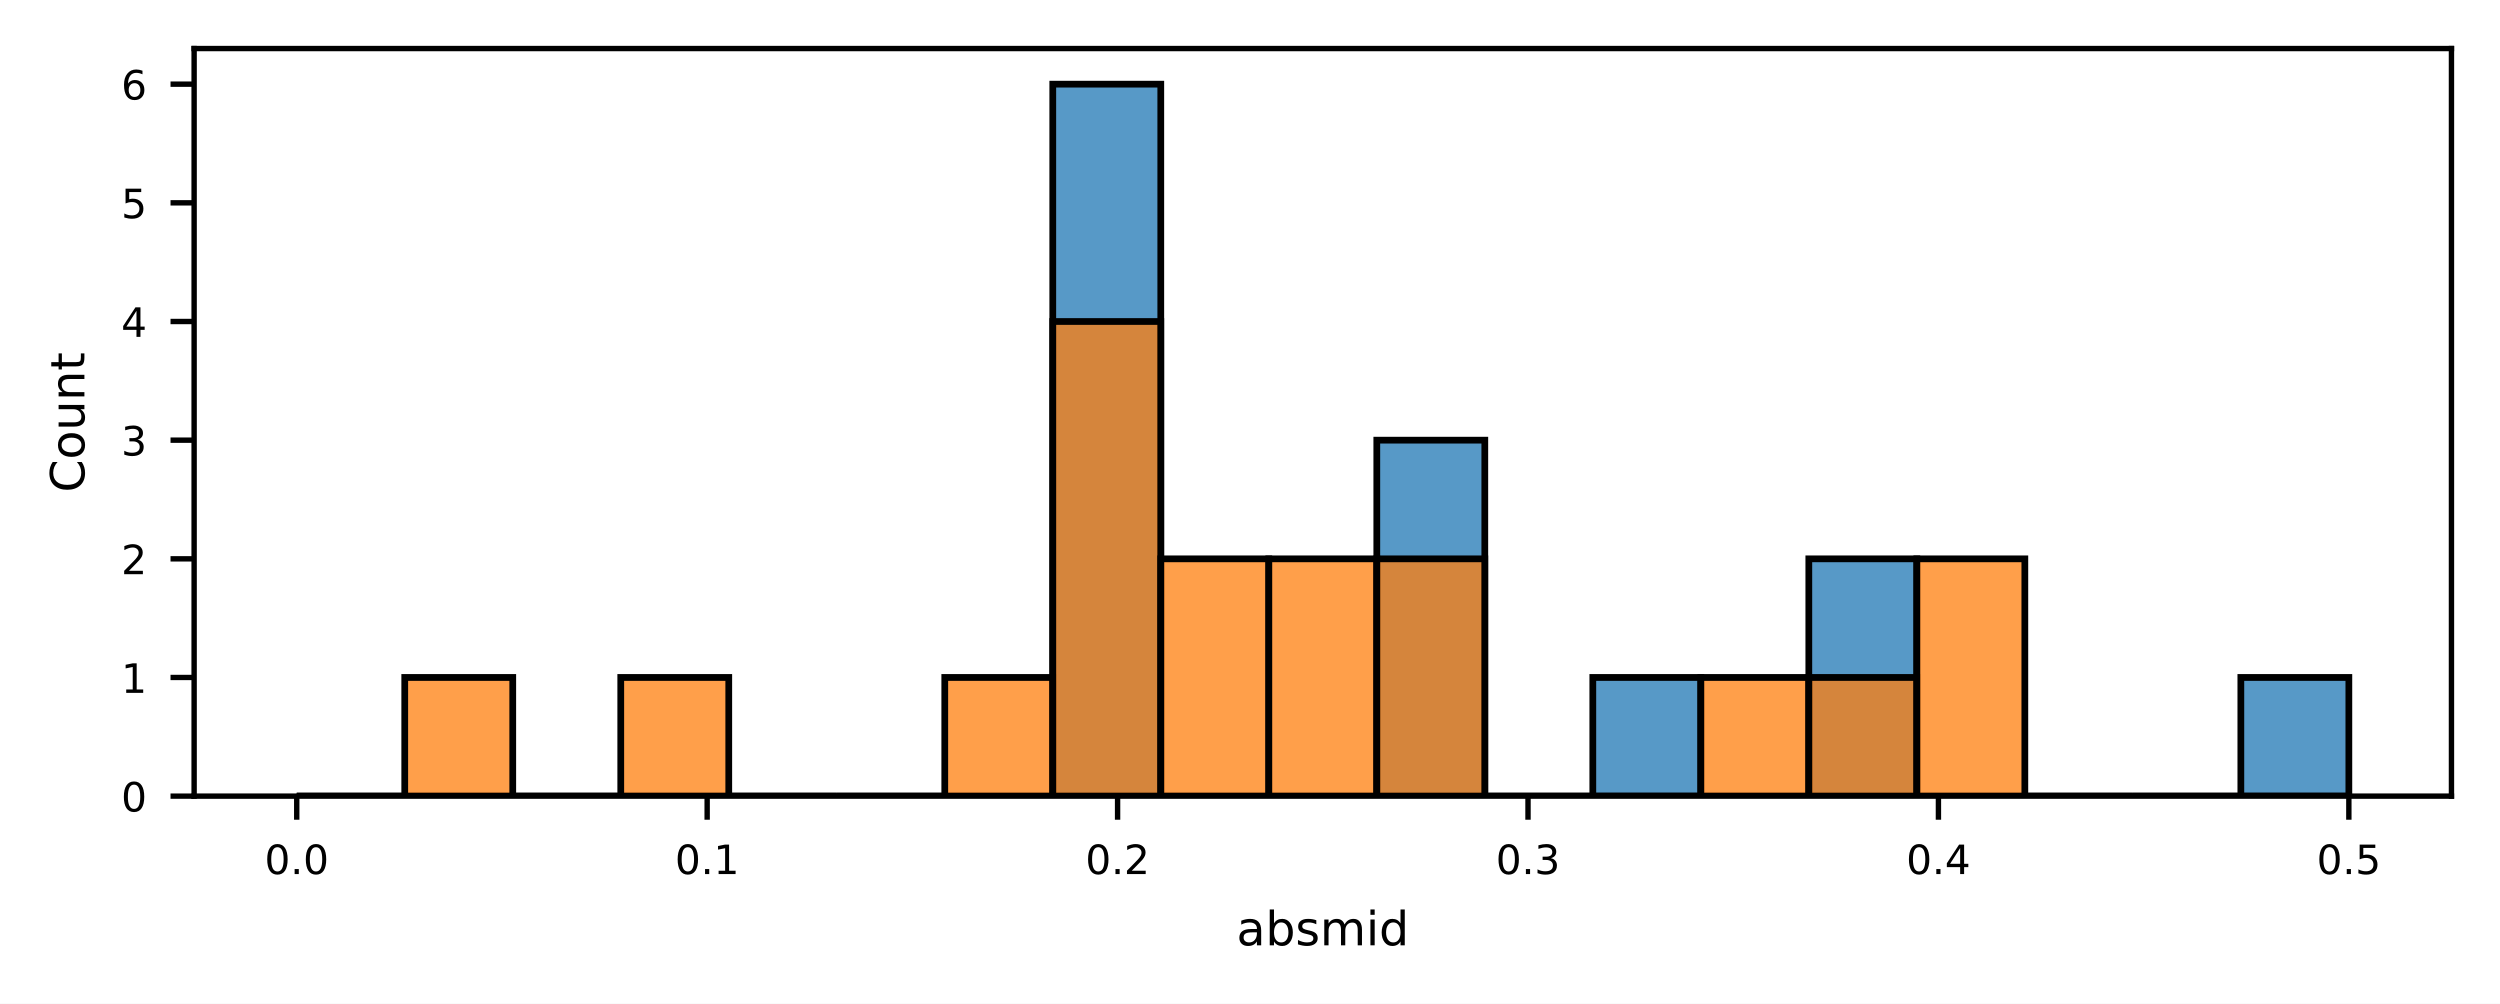
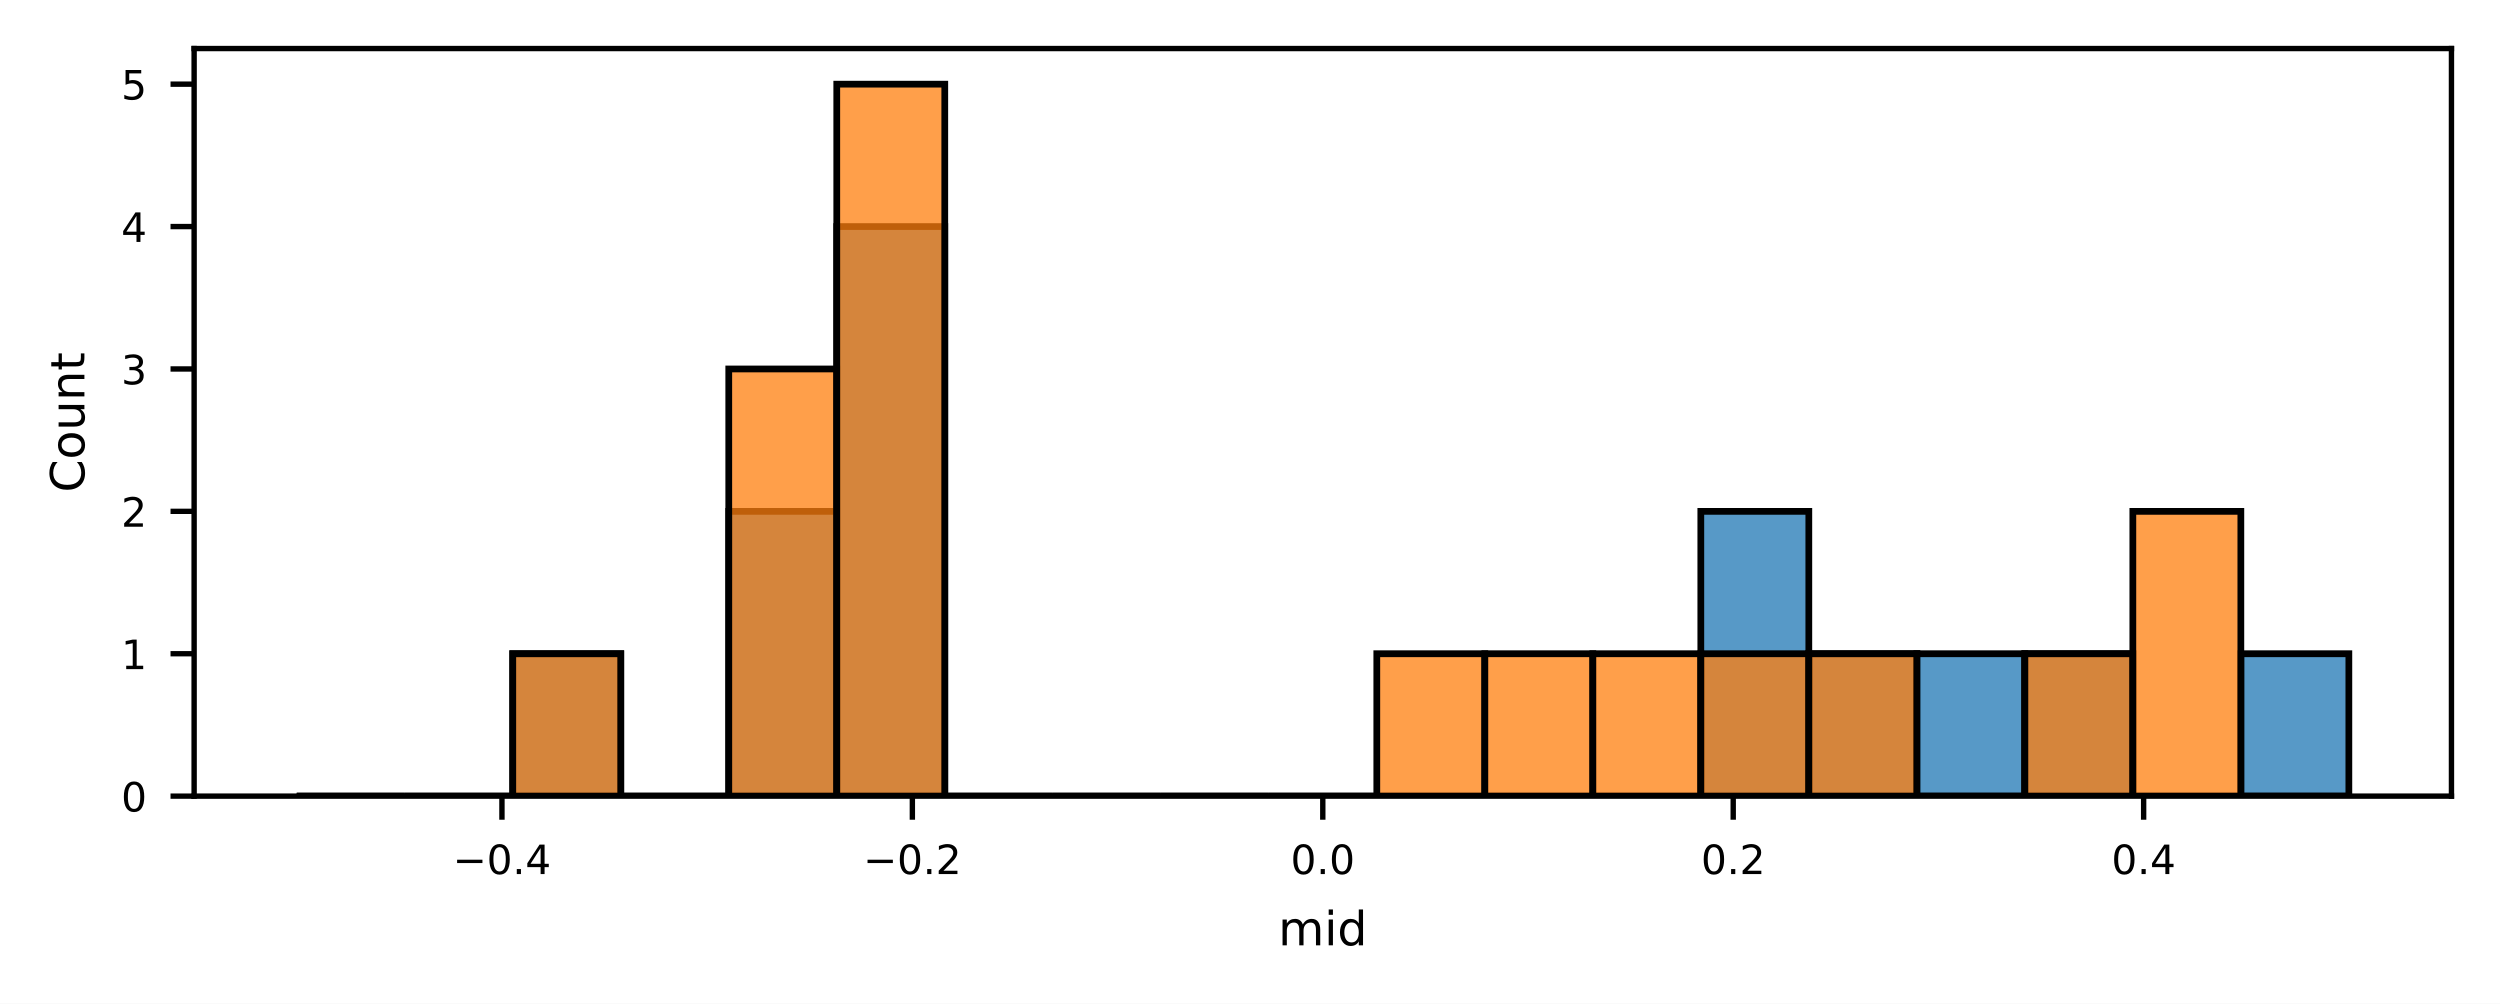
<svg xmlns="http://www.w3.org/2000/svg" xmlns:xlink="http://www.w3.org/1999/xlink" width="370.792pt" height="148.862pt" viewBox="0 0 370.792 148.862" version="1.1">
  <defs>
    <style type="text/css">*{stroke-linejoin: round; stroke-linecap: butt}</style>
  </defs>
  <g id="figure_1">
    <g id="patch_1">
      <path d="M 0 148.862  L 370.792 148.862  L 370.792 0  L 0 0  z " style="fill: #ffffff" />
    </g>
    <g id="axes_1">
      <g id="patch_2">
        <path d="M 28.792 118.08  L 363.592 118.08  L 363.592 7.2  L 28.792 7.2  z " style="fill: #ffffff" />
      </g>
      <g id="patch_3">
-         <path d="M 44.01 118.08  L 60.03 118.08  L 60.03 118.08  L 44.01 118.08  z " clip-path="url(#p207b85bb47)" style="fill: #1f77b4; fill-opacity: 0.75; stroke: #000000; stroke-linejoin: miter" />
+         <path d="M 44.01 118.08  L 60.03 118.08  L 60.03 118.08  L 44.01 118.08  z " clip-path="url(#p39af3c9e5f)" style="fill: #1f77b4; fill-opacity: 0.75; stroke: #000000; stroke-linejoin: miter" />
      </g>
      <g id="patch_4">
-         <path d="M 60.03 118.08  L 76.049 118.08  L 76.049 118.08  L 60.03 118.08  z " clip-path="url(#p207b85bb47)" style="fill: #1f77b4; fill-opacity: 0.75; stroke: #000000; stroke-linejoin: miter" />
+         <path d="M 60.03 118.08  L 76.049 118.08  L 76.049 118.08  L 60.03 118.08  z " clip-path="url(#p39af3c9e5f)" style="fill: #1f77b4; fill-opacity: 0.75; stroke: #000000; stroke-linejoin: miter" />
      </g>
      <g id="patch_5">
-         <path d="M 76.049 118.08  L 92.068 118.08  L 92.068 118.08  L 76.049 118.08  z " clip-path="url(#p207b85bb47)" style="fill: #1f77b4; fill-opacity: 0.75; stroke: #000000; stroke-linejoin: miter" />
+         <path d="M 76.049 118.08  L 92.068 118.08  L 92.068 96.96  L 76.049 96.96  z " clip-path="url(#p39af3c9e5f)" style="fill: #1f77b4; fill-opacity: 0.75; stroke: #000000; stroke-linejoin: miter" />
      </g>
      <g id="patch_6">
-         <path d="M 92.068 118.08  L 108.087 118.08  L 108.087 118.08  L 92.068 118.08  z " clip-path="url(#p207b85bb47)" style="fill: #1f77b4; fill-opacity: 0.75; stroke: #000000; stroke-linejoin: miter" />
+         <path d="M 92.068 118.08  L 108.087 118.08  L 108.087 118.08  L 92.068 118.08  z " clip-path="url(#p39af3c9e5f)" style="fill: #1f77b4; fill-opacity: 0.75; stroke: #000000; stroke-linejoin: miter" />
      </g>
      <g id="patch_7">
-         <path d="M 108.087 118.08  L 124.106 118.08  L 124.106 118.08  L 108.087 118.08  z " clip-path="url(#p207b85bb47)" style="fill: #1f77b4; fill-opacity: 0.75; stroke: #000000; stroke-linejoin: miter" />
+         <path d="M 108.087 118.08  L 124.106 118.08  L 124.106 75.84  L 108.087 75.84  z " clip-path="url(#p39af3c9e5f)" style="fill: #1f77b4; fill-opacity: 0.75; stroke: #000000; stroke-linejoin: miter" />
      </g>
      <g id="patch_8">
-         <path d="M 124.106 118.08  L 140.125 118.08  L 140.125 118.08  L 124.106 118.08  z " clip-path="url(#p207b85bb47)" style="fill: #1f77b4; fill-opacity: 0.75; stroke: #000000; stroke-linejoin: miter" />
+         <path d="M 124.106 118.08  L 140.125 118.08  L 140.125 33.6  L 124.106 33.6  z " clip-path="url(#p39af3c9e5f)" style="fill: #1f77b4; fill-opacity: 0.75; stroke: #000000; stroke-linejoin: miter" />
      </g>
      <g id="patch_9">
-         <path d="M 140.125 118.08  L 156.144 118.08  L 156.144 118.08  L 140.125 118.08  z " clip-path="url(#p207b85bb47)" style="fill: #1f77b4; fill-opacity: 0.75; stroke: #000000; stroke-linejoin: miter" />
+         <path d="M 140.125 118.08  L 156.144 118.08  L 156.144 118.08  L 140.125 118.08  z " clip-path="url(#p39af3c9e5f)" style="fill: #1f77b4; fill-opacity: 0.75; stroke: #000000; stroke-linejoin: miter" />
      </g>
      <g id="patch_10">
-         <path d="M 156.144 118.08  L 172.163 118.08  L 172.163 12.48  L 156.144 12.48  z " clip-path="url(#p207b85bb47)" style="fill: #1f77b4; fill-opacity: 0.75; stroke: #000000; stroke-linejoin: miter" />
+         <path d="M 156.144 118.08  L 172.163 118.08  L 172.163 118.08  L 156.144 118.08  z " clip-path="url(#p39af3c9e5f)" style="fill: #1f77b4; fill-opacity: 0.75; stroke: #000000; stroke-linejoin: miter" />
      </g>
      <g id="patch_11">
-         <path d="M 172.163 118.08  L 188.183 118.08  L 188.183 118.08  L 172.163 118.08  z " clip-path="url(#p207b85bb47)" style="fill: #1f77b4; fill-opacity: 0.75; stroke: #000000; stroke-linejoin: miter" />
+         <path d="M 172.163 118.08  L 188.183 118.08  L 188.183 118.08  L 172.163 118.08  z " clip-path="url(#p39af3c9e5f)" style="fill: #1f77b4; fill-opacity: 0.75; stroke: #000000; stroke-linejoin: miter" />
      </g>
      <g id="patch_12">
-         <path d="M 188.183 118.08  L 204.202 118.08  L 204.202 118.08  L 188.183 118.08  z " clip-path="url(#p207b85bb47)" style="fill: #1f77b4; fill-opacity: 0.75; stroke: #000000; stroke-linejoin: miter" />
+         <path d="M 188.183 118.08  L 204.202 118.08  L 204.202 118.08  L 188.183 118.08  z " clip-path="url(#p39af3c9e5f)" style="fill: #1f77b4; fill-opacity: 0.75; stroke: #000000; stroke-linejoin: miter" />
      </g>
      <g id="patch_13">
-         <path d="M 204.202 118.08  L 220.221 118.08  L 220.221 65.28  L 204.202 65.28  z " clip-path="url(#p207b85bb47)" style="fill: #1f77b4; fill-opacity: 0.75; stroke: #000000; stroke-linejoin: miter" />
+         <path d="M 204.202 118.08  L 220.221 118.08  L 220.221 118.08  L 204.202 118.08  z " clip-path="url(#p39af3c9e5f)" style="fill: #1f77b4; fill-opacity: 0.75; stroke: #000000; stroke-linejoin: miter" />
      </g>
      <g id="patch_14">
-         <path d="M 220.221 118.08  L 236.24 118.08  L 236.24 118.08  L 220.221 118.08  z " clip-path="url(#p207b85bb47)" style="fill: #1f77b4; fill-opacity: 0.75; stroke: #000000; stroke-linejoin: miter" />
+         <path d="M 220.221 118.08  L 236.24 118.08  L 236.24 118.08  L 220.221 118.08  z " clip-path="url(#p39af3c9e5f)" style="fill: #1f77b4; fill-opacity: 0.75; stroke: #000000; stroke-linejoin: miter" />
      </g>
      <g id="patch_15">
-         <path d="M 236.24 118.08  L 252.259 118.08  L 252.259 100.48  L 236.24 100.48  z " clip-path="url(#p207b85bb47)" style="fill: #1f77b4; fill-opacity: 0.75; stroke: #000000; stroke-linejoin: miter" />
+         <path d="M 236.24 118.08  L 252.259 118.08  L 252.259 118.08  L 236.24 118.08  z " clip-path="url(#p39af3c9e5f)" style="fill: #1f77b4; fill-opacity: 0.75; stroke: #000000; stroke-linejoin: miter" />
      </g>
      <g id="patch_16">
-         <path d="M 252.259 118.08  L 268.278 118.08  L 268.278 118.08  L 252.259 118.08  z " clip-path="url(#p207b85bb47)" style="fill: #1f77b4; fill-opacity: 0.75; stroke: #000000; stroke-linejoin: miter" />
+         <path d="M 252.259 118.08  L 268.278 118.08  L 268.278 75.84  L 252.259 75.84  z " clip-path="url(#p39af3c9e5f)" style="fill: #1f77b4; fill-opacity: 0.75; stroke: #000000; stroke-linejoin: miter" />
      </g>
      <g id="patch_17">
-         <path d="M 268.278 118.08  L 284.297 118.08  L 284.297 82.88  L 268.278 82.88  z " clip-path="url(#p207b85bb47)" style="fill: #1f77b4; fill-opacity: 0.75; stroke: #000000; stroke-linejoin: miter" />
+         <path d="M 268.278 118.08  L 284.297 118.08  L 284.297 96.96  L 268.278 96.96  z " clip-path="url(#p39af3c9e5f)" style="fill: #1f77b4; fill-opacity: 0.75; stroke: #000000; stroke-linejoin: miter" />
      </g>
      <g id="patch_18">
-         <path d="M 284.297 118.08  L 300.317 118.08  L 300.317 118.08  L 284.297 118.08  z " clip-path="url(#p207b85bb47)" style="fill: #1f77b4; fill-opacity: 0.75; stroke: #000000; stroke-linejoin: miter" />
+         <path d="M 284.297 118.08  L 300.317 118.08  L 300.317 96.96  L 284.297 96.96  z " clip-path="url(#p39af3c9e5f)" style="fill: #1f77b4; fill-opacity: 0.75; stroke: #000000; stroke-linejoin: miter" />
      </g>
      <g id="patch_19">
-         <path d="M 300.317 118.08  L 316.336 118.08  L 316.336 118.08  L 300.317 118.08  z " clip-path="url(#p207b85bb47)" style="fill: #1f77b4; fill-opacity: 0.75; stroke: #000000; stroke-linejoin: miter" />
+         <path d="M 300.317 118.08  L 316.336 118.08  L 316.336 96.96  L 300.317 96.96  z " clip-path="url(#p39af3c9e5f)" style="fill: #1f77b4; fill-opacity: 0.75; stroke: #000000; stroke-linejoin: miter" />
      </g>
      <g id="patch_20">
-         <path d="M 316.336 118.08  L 332.355 118.08  L 332.355 118.08  L 316.336 118.08  z " clip-path="url(#p207b85bb47)" style="fill: #1f77b4; fill-opacity: 0.75; stroke: #000000; stroke-linejoin: miter" />
+         <path d="M 316.336 118.08  L 332.355 118.08  L 332.355 118.08  L 316.336 118.08  z " clip-path="url(#p39af3c9e5f)" style="fill: #1f77b4; fill-opacity: 0.75; stroke: #000000; stroke-linejoin: miter" />
      </g>
      <g id="patch_21">
-         <path d="M 332.355 118.08  L 348.374 118.08  L 348.374 100.48  L 332.355 100.48  z " clip-path="url(#p207b85bb47)" style="fill: #1f77b4; fill-opacity: 0.75; stroke: #000000; stroke-linejoin: miter" />
+         <path d="M 332.355 118.08  L 348.374 118.08  L 348.374 96.96  L 332.355 96.96  z " clip-path="url(#p39af3c9e5f)" style="fill: #1f77b4; fill-opacity: 0.75; stroke: #000000; stroke-linejoin: miter" />
      </g>
      <g id="patch_22">
-         <path d="M 44.01 118.08  L 60.03 118.08  L 60.03 118.08  L 44.01 118.08  z " clip-path="url(#p207b85bb47)" style="fill: #ff7f0e; fill-opacity: 0.75; stroke: #000000; stroke-linejoin: miter" />
+         <path d="M 44.01 118.08  L 60.03 118.08  L 60.03 118.08  L 44.01 118.08  z " clip-path="url(#p39af3c9e5f)" style="fill: #ff7f0e; fill-opacity: 0.75; stroke: #000000; stroke-linejoin: miter" />
      </g>
      <g id="patch_23">
-         <path d="M 60.03 118.08  L 76.049 118.08  L 76.049 100.48  L 60.03 100.48  z " clip-path="url(#p207b85bb47)" style="fill: #ff7f0e; fill-opacity: 0.75; stroke: #000000; stroke-linejoin: miter" />
+         <path d="M 60.03 118.08  L 76.049 118.08  L 76.049 118.08  L 60.03 118.08  z " clip-path="url(#p39af3c9e5f)" style="fill: #ff7f0e; fill-opacity: 0.75; stroke: #000000; stroke-linejoin: miter" />
      </g>
      <g id="patch_24">
-         <path d="M 76.049 118.08  L 92.068 118.08  L 92.068 118.08  L 76.049 118.08  z " clip-path="url(#p207b85bb47)" style="fill: #ff7f0e; fill-opacity: 0.75; stroke: #000000; stroke-linejoin: miter" />
+         <path d="M 76.049 118.08  L 92.068 118.08  L 92.068 96.96  L 76.049 96.96  z " clip-path="url(#p39af3c9e5f)" style="fill: #ff7f0e; fill-opacity: 0.75; stroke: #000000; stroke-linejoin: miter" />
      </g>
      <g id="patch_25">
-         <path d="M 92.068 118.08  L 108.087 118.08  L 108.087 100.48  L 92.068 100.48  z " clip-path="url(#p207b85bb47)" style="fill: #ff7f0e; fill-opacity: 0.75; stroke: #000000; stroke-linejoin: miter" />
+         <path d="M 92.068 118.08  L 108.087 118.08  L 108.087 118.08  L 92.068 118.08  z " clip-path="url(#p39af3c9e5f)" style="fill: #ff7f0e; fill-opacity: 0.75; stroke: #000000; stroke-linejoin: miter" />
      </g>
      <g id="patch_26">
-         <path d="M 108.087 118.08  L 124.106 118.08  L 124.106 118.08  L 108.087 118.08  z " clip-path="url(#p207b85bb47)" style="fill: #ff7f0e; fill-opacity: 0.75; stroke: #000000; stroke-linejoin: miter" />
+         <path d="M 108.087 118.08  L 124.106 118.08  L 124.106 54.72  L 108.087 54.72  z " clip-path="url(#p39af3c9e5f)" style="fill: #ff7f0e; fill-opacity: 0.75; stroke: #000000; stroke-linejoin: miter" />
      </g>
      <g id="patch_27">
-         <path d="M 124.106 118.08  L 140.125 118.08  L 140.125 118.08  L 124.106 118.08  z " clip-path="url(#p207b85bb47)" style="fill: #ff7f0e; fill-opacity: 0.75; stroke: #000000; stroke-linejoin: miter" />
+         <path d="M 124.106 118.08  L 140.125 118.08  L 140.125 12.48  L 124.106 12.48  z " clip-path="url(#p39af3c9e5f)" style="fill: #ff7f0e; fill-opacity: 0.75; stroke: #000000; stroke-linejoin: miter" />
      </g>
      <g id="patch_28">
-         <path d="M 140.125 118.08  L 156.144 118.08  L 156.144 100.48  L 140.125 100.48  z " clip-path="url(#p207b85bb47)" style="fill: #ff7f0e; fill-opacity: 0.75; stroke: #000000; stroke-linejoin: miter" />
+         <path d="M 140.125 118.08  L 156.144 118.08  L 156.144 118.08  L 140.125 118.08  z " clip-path="url(#p39af3c9e5f)" style="fill: #ff7f0e; fill-opacity: 0.75; stroke: #000000; stroke-linejoin: miter" />
      </g>
      <g id="patch_29">
-         <path d="M 156.144 118.08  L 172.163 118.08  L 172.163 47.68  L 156.144 47.68  z " clip-path="url(#p207b85bb47)" style="fill: #ff7f0e; fill-opacity: 0.75; stroke: #000000; stroke-linejoin: miter" />
+         <path d="M 156.144 118.08  L 172.163 118.08  L 172.163 118.08  L 156.144 118.08  z " clip-path="url(#p39af3c9e5f)" style="fill: #ff7f0e; fill-opacity: 0.75; stroke: #000000; stroke-linejoin: miter" />
      </g>
      <g id="patch_30">
-         <path d="M 172.163 118.08  L 188.183 118.08  L 188.183 82.88  L 172.163 82.88  z " clip-path="url(#p207b85bb47)" style="fill: #ff7f0e; fill-opacity: 0.75; stroke: #000000; stroke-linejoin: miter" />
+         <path d="M 172.163 118.08  L 188.183 118.08  L 188.183 118.08  L 172.163 118.08  z " clip-path="url(#p39af3c9e5f)" style="fill: #ff7f0e; fill-opacity: 0.75; stroke: #000000; stroke-linejoin: miter" />
      </g>
      <g id="patch_31">
-         <path d="M 188.183 118.08  L 204.202 118.08  L 204.202 82.88  L 188.183 82.88  z " clip-path="url(#p207b85bb47)" style="fill: #ff7f0e; fill-opacity: 0.75; stroke: #000000; stroke-linejoin: miter" />
+         <path d="M 188.183 118.08  L 204.202 118.08  L 204.202 118.08  L 188.183 118.08  z " clip-path="url(#p39af3c9e5f)" style="fill: #ff7f0e; fill-opacity: 0.75; stroke: #000000; stroke-linejoin: miter" />
      </g>
      <g id="patch_32">
-         <path d="M 204.202 118.08  L 220.221 118.08  L 220.221 82.88  L 204.202 82.88  z " clip-path="url(#p207b85bb47)" style="fill: #ff7f0e; fill-opacity: 0.75; stroke: #000000; stroke-linejoin: miter" />
+         <path d="M 204.202 118.08  L 220.221 118.08  L 220.221 96.96  L 204.202 96.96  z " clip-path="url(#p39af3c9e5f)" style="fill: #ff7f0e; fill-opacity: 0.75; stroke: #000000; stroke-linejoin: miter" />
      </g>
      <g id="patch_33">
-         <path d="M 220.221 118.08  L 236.24 118.08  L 236.24 118.08  L 220.221 118.08  z " clip-path="url(#p207b85bb47)" style="fill: #ff7f0e; fill-opacity: 0.75; stroke: #000000; stroke-linejoin: miter" />
+         <path d="M 220.221 118.08  L 236.24 118.08  L 236.24 96.96  L 220.221 96.96  z " clip-path="url(#p39af3c9e5f)" style="fill: #ff7f0e; fill-opacity: 0.75; stroke: #000000; stroke-linejoin: miter" />
      </g>
      <g id="patch_34">
-         <path d="M 236.24 118.08  L 252.259 118.08  L 252.259 118.08  L 236.24 118.08  z " clip-path="url(#p207b85bb47)" style="fill: #ff7f0e; fill-opacity: 0.75; stroke: #000000; stroke-linejoin: miter" />
+         <path d="M 236.24 118.08  L 252.259 118.08  L 252.259 96.96  L 236.24 96.96  z " clip-path="url(#p39af3c9e5f)" style="fill: #ff7f0e; fill-opacity: 0.75; stroke: #000000; stroke-linejoin: miter" />
      </g>
      <g id="patch_35">
-         <path d="M 252.259 118.08  L 268.278 118.08  L 268.278 100.48  L 252.259 100.48  z " clip-path="url(#p207b85bb47)" style="fill: #ff7f0e; fill-opacity: 0.75; stroke: #000000; stroke-linejoin: miter" />
+         <path d="M 252.259 118.08  L 268.278 118.08  L 268.278 96.96  L 252.259 96.96  z " clip-path="url(#p39af3c9e5f)" style="fill: #ff7f0e; fill-opacity: 0.75; stroke: #000000; stroke-linejoin: miter" />
      </g>
      <g id="patch_36">
-         <path d="M 268.278 118.08  L 284.297 118.08  L 284.297 100.48  L 268.278 100.48  z " clip-path="url(#p207b85bb47)" style="fill: #ff7f0e; fill-opacity: 0.75; stroke: #000000; stroke-linejoin: miter" />
+         <path d="M 268.278 118.08  L 284.297 118.08  L 284.297 96.96  L 268.278 96.96  z " clip-path="url(#p39af3c9e5f)" style="fill: #ff7f0e; fill-opacity: 0.75; stroke: #000000; stroke-linejoin: miter" />
      </g>
      <g id="patch_37">
-         <path d="M 284.297 118.08  L 300.317 118.08  L 300.317 82.88  L 284.297 82.88  z " clip-path="url(#p207b85bb47)" style="fill: #ff7f0e; fill-opacity: 0.75; stroke: #000000; stroke-linejoin: miter" />
+         <path d="M 284.297 118.08  L 300.317 118.08  L 300.317 118.08  L 284.297 118.08  z " clip-path="url(#p39af3c9e5f)" style="fill: #ff7f0e; fill-opacity: 0.75; stroke: #000000; stroke-linejoin: miter" />
      </g>
      <g id="patch_38">
-         <path d="M 300.317 118.08  L 316.336 118.08  L 316.336 118.08  L 300.317 118.08  z " clip-path="url(#p207b85bb47)" style="fill: #ff7f0e; fill-opacity: 0.75; stroke: #000000; stroke-linejoin: miter" />
+         <path d="M 300.317 118.08  L 316.336 118.08  L 316.336 96.96  L 300.317 96.96  z " clip-path="url(#p39af3c9e5f)" style="fill: #ff7f0e; fill-opacity: 0.75; stroke: #000000; stroke-linejoin: miter" />
      </g>
      <g id="patch_39">
-         <path d="M 316.336 118.08  L 332.355 118.08  L 332.355 118.08  L 316.336 118.08  z " clip-path="url(#p207b85bb47)" style="fill: #ff7f0e; fill-opacity: 0.75; stroke: #000000; stroke-linejoin: miter" />
+         <path d="M 316.336 118.08  L 332.355 118.08  L 332.355 75.84  L 316.336 75.84  z " clip-path="url(#p39af3c9e5f)" style="fill: #ff7f0e; fill-opacity: 0.75; stroke: #000000; stroke-linejoin: miter" />
      </g>
      <g id="patch_40">
-         <path d="M 332.355 118.08  L 348.374 118.08  L 348.374 118.08  L 332.355 118.08  z " clip-path="url(#p207b85bb47)" style="fill: #ff7f0e; fill-opacity: 0.75; stroke: #000000; stroke-linejoin: miter" />
+         <path d="M 332.355 118.08  L 348.374 118.08  L 348.374 118.08  L 332.355 118.08  z " clip-path="url(#p39af3c9e5f)" style="fill: #ff7f0e; fill-opacity: 0.75; stroke: #000000; stroke-linejoin: miter" />
      </g>
      <g id="matplotlib.axis_1">
        <g id="xtick_1">
          <g id="line2d_1">
            <defs>
-               <path id="m7e3c03835c" d="M 0 0  L 0 3.5  " style="stroke: #000000; stroke-width: 0.8" />
+               <path id="m08faa3244f" d="M 0 0  L 0 3.5  " style="stroke: #000000; stroke-width: 0.8" />
            </defs>
            <g>
-               <use xlink:href="#m7e3c03835c" x="44.01" y="118.08" style="stroke: #000000; stroke-width: 0.8" />
+               <use xlink:href="#m08faa3244f" x="74.447" y="118.08" style="stroke: #000000; stroke-width: 0.8" />
            </g>
          </g>
          <g id="text_1">
-             <g transform="translate(39.23943 129.6391) scale(0.06 -0.06)">
-               <defs>
+             <g transform="translate(67.16189 129.6391) scale(0.06 -0.06)">
+               <defs>
+                 <path id="DejaVuSans-2212" d="M 678 2272  L 4684 2272  L 4684 1741  L 678 1741  L 678 2272  z " transform="scale(0.015625)" />
                <path id="DejaVuSans-30" d="M 2034 4250  Q 1547 4250 1301 3770  Q 1056 3291 1056 2328  Q 1056 1369 1301 889  Q 1547 409 2034 409  Q 2525 409 2770 889  Q 3016 1369 3016 2328  Q 3016 3291 2770 3770  Q 2525 4250 2034 4250  z M 2034 4750  Q 2819 4750 3233 4129  Q 3647 3509 3647 2328  Q 3647 1150 3233 529  Q 2819 -91 2034 -91  Q 1250 -91 836 529  Q 422 1150 422 2328  Q 422 3509 836 4129  Q 1250 4750 2034 4750  z " transform="scale(0.015625)" />
                <path id="DejaVuSans-2e" d="M 684 794  L 1344 794  L 1344 0  L 684 0  L 684 794  z " transform="scale(0.015625)" />
-               </defs>
+                 <path id="DejaVuSans-34" d="M 2419 4116  L 825 1625  L 2419 1625  L 2419 4116  z M 2253 4666  L 3047 4666  L 3047 1625  L 3713 1625  L 3713 1100  L 3047 1100  L 3047 0  L 2419 0  L 2419 1100  L 313 1100  L 313 1709  L 2253 4666  z " transform="scale(0.015625)" />
+               </defs>
+               <use xlink:href="#DejaVuSans-2212" />
+               <use xlink:href="#DejaVuSans-30" x="83.789" />
+               <use xlink:href="#DejaVuSans-2e" x="147.412" />
+               <use xlink:href="#DejaVuSans-34" x="179.199" />
+             </g>
+           </g>
+         </g>
+         <g id="xtick_2">
+           <g id="line2d_2">
+             <g>
+               <use xlink:href="#m08faa3244f" x="135.319" y="118.08" style="stroke: #000000; stroke-width: 0.8" />
+             </g>
+           </g>
+           <g id="text_2">
+             <g transform="translate(128.0346 129.6391) scale(0.06 -0.06)">
+               <defs>
+                 <path id="DejaVuSans-32" d="M 1228 531  L 3431 531  L 3431 0  L 469 0  L 469 531  Q 828 903 1448 1529  Q 2069 2156 2228 2338  Q 2531 2678 2651 2914  Q 2772 3150 2772 3378  Q 2772 3750 2511 3984  Q 2250 4219 1831 4219  Q 1534 4219 1204 4116  Q 875 4013 500 3803  L 500 4441  Q 881 4594 1212 4672  Q 1544 4750 1819 4750  Q 2544 4750 2975 4387  Q 3406 4025 3406 3419  Q 3406 3131 3298 2873  Q 3191 2616 2906 2266  Q 2828 2175 2409 1742  Q 1991 1309 1228 531  z " transform="scale(0.015625)" />
+               </defs>
+               <use xlink:href="#DejaVuSans-2212" />
+               <use xlink:href="#DejaVuSans-30" x="83.789" />
+               <use xlink:href="#DejaVuSans-2e" x="147.412" />
+               <use xlink:href="#DejaVuSans-32" x="179.199" />
+             </g>
+           </g>
+         </g>
+         <g id="xtick_3">
+           <g id="line2d_3">
+             <g>
+               <use xlink:href="#m08faa3244f" x="196.192" y="118.08" style="stroke: #000000; stroke-width: 0.8" />
+             </g>
+           </g>
+           <g id="text_3">
+             <g transform="translate(191.4212 129.6391) scale(0.06 -0.06)">
              <use xlink:href="#DejaVuSans-30" />
              <use xlink:href="#DejaVuSans-2e" x="63.623" />
              <use xlink:href="#DejaVuSans-30" x="95.41" />
            </g>
          </g>
        </g>
-         <g id="xtick_2">
-           <g id="line2d_2">
-             <g>
-               <use xlink:href="#m7e3c03835c" x="104.883" y="118.08" style="stroke: #000000; stroke-width: 0.8" />
-             </g>
-           </g>
-           <g id="text_2">
-             <g transform="translate(100.1122 129.6391) scale(0.06 -0.06)">
-               <defs>
-                 <path id="DejaVuSans-31" d="M 794 531  L 1825 531  L 1825 4091  L 703 3866  L 703 4441  L 1819 4666  L 2450 4666  L 2450 531  L 3481 531  L 3481 0  L 794 0  L 794 531  z " transform="scale(0.015625)" />
-               </defs>
-               <use xlink:href="#DejaVuSans-30" />
-               <use xlink:href="#DejaVuSans-2e" x="63.623" />
-               <use xlink:href="#DejaVuSans-31" x="95.41" />
-             </g>
-           </g>
-         </g>
-         <g id="xtick_3">
-           <g id="line2d_3">
-             <g>
-               <use xlink:href="#m7e3c03835c" x="165.756" y="118.08" style="stroke: #000000; stroke-width: 0.8" />
-             </g>
-           </g>
-           <g id="text_3">
-             <g transform="translate(160.9849 129.6391) scale(0.06 -0.06)">
-               <defs>
-                 <path id="DejaVuSans-32" d="M 1228 531  L 3431 531  L 3431 0  L 469 0  L 469 531  Q 828 903 1448 1529  Q 2069 2156 2228 2338  Q 2531 2678 2651 2914  Q 2772 3150 2772 3378  Q 2772 3750 2511 3984  Q 2250 4219 1831 4219  Q 1534 4219 1204 4116  Q 875 4013 500 3803  L 500 4441  Q 881 4594 1212 4672  Q 1544 4750 1819 4750  Q 2544 4750 2975 4387  Q 3406 4025 3406 3419  Q 3406 3131 3298 2873  Q 3191 2616 2906 2266  Q 2828 2175 2409 1742  Q 1991 1309 1228 531  z " transform="scale(0.015625)" />
-               </defs>
+         <g id="xtick_4">
+           <g id="line2d_4">
+             <g>
+               <use xlink:href="#m08faa3244f" x="257.065" y="118.08" style="stroke: #000000; stroke-width: 0.8" />
+             </g>
+           </g>
+           <g id="text_4">
+             <g transform="translate(252.294 129.6391) scale(0.06 -0.06)">
              <use xlink:href="#DejaVuSans-30" />
              <use xlink:href="#DejaVuSans-2e" x="63.623" />
              <use xlink:href="#DejaVuSans-32" x="95.41" />
            </g>
          </g>
        </g>
-         <g id="xtick_4">
-           <g id="line2d_4">
-             <g>
-               <use xlink:href="#m7e3c03835c" x="226.629" y="118.08" style="stroke: #000000; stroke-width: 0.8" />
-             </g>
-           </g>
-           <g id="text_4">
-             <g transform="translate(221.8576 129.6391) scale(0.06 -0.06)">
-               <defs>
-                 <path id="DejaVuSans-33" d="M 2597 2516  Q 3050 2419 3304 2112  Q 3559 1806 3559 1356  Q 3559 666 3084 287  Q 2609 -91 1734 -91  Q 1441 -91 1130 -33  Q 819 25 488 141  L 488 750  Q 750 597 1062 519  Q 1375 441 1716 441  Q 2309 441 2620 675  Q 2931 909 2931 1356  Q 2931 1769 2642 2001  Q 2353 2234 1838 2234  L 1294 2234  L 1294 2753  L 1863 2753  Q 2328 2753 2575 2939  Q 2822 3125 2822 3475  Q 2822 3834 2567 4026  Q 2313 4219 1838 4219  Q 1578 4219 1281 4162  Q 984 4106 628 3988  L 628 4550  Q 988 4650 1302 4700  Q 1616 4750 1894 4750  Q 2613 4750 3031 4423  Q 3450 4097 3450 3541  Q 3450 3153 3228 2886  Q 3006 2619 2597 2516  z " transform="scale(0.015625)" />
-               </defs>
-               <use xlink:href="#DejaVuSans-30" />
-               <use xlink:href="#DejaVuSans-2e" x="63.623" />
-               <use xlink:href="#DejaVuSans-33" x="95.41" />
-             </g>
-           </g>
-         </g>
        <g id="xtick_5">
          <g id="line2d_5">
            <g>
-               <use xlink:href="#m7e3c03835c" x="287.501" y="118.08" style="stroke: #000000; stroke-width: 0.8" />
+               <use xlink:href="#m08faa3244f" x="317.938" y="118.08" style="stroke: #000000; stroke-width: 0.8" />
            </g>
          </g>
          <g id="text_5">
-             <g transform="translate(282.7303 129.6391) scale(0.06 -0.06)">
-               <defs>
-                 <path id="DejaVuSans-34" d="M 2419 4116  L 825 1625  L 2419 1625  L 2419 4116  z M 2253 4666  L 3047 4666  L 3047 1625  L 3713 1625  L 3713 1100  L 3047 1100  L 3047 0  L 2419 0  L 2419 1100  L 313 1100  L 313 1709  L 2253 4666  z " transform="scale(0.015625)" />
-               </defs>
+             <g transform="translate(313.1667 129.6391) scale(0.06 -0.06)">
              <use xlink:href="#DejaVuSans-30" />
              <use xlink:href="#DejaVuSans-2e" x="63.623" />
              <use xlink:href="#DejaVuSans-34" x="95.41" />
            </g>
          </g>
        </g>
-         <g id="xtick_6">
-           <g id="line2d_6">
-             <g>
-               <use xlink:href="#m7e3c03835c" x="348.374" y="118.08" style="stroke: #000000; stroke-width: 0.8" />
-             </g>
-           </g>
-           <g id="text_6">
-             <g transform="translate(343.6031 129.6391) scale(0.06 -0.06)">
-               <defs>
-                 <path id="DejaVuSans-35" d="M 691 4666  L 3169 4666  L 3169 4134  L 1269 4134  L 1269 2991  Q 1406 3038 1543 3061  Q 1681 3084 1819 3084  Q 2600 3084 3056 2656  Q 3513 2228 3513 1497  Q 3513 744 3044 326  Q 2575 -91 1722 -91  Q 1428 -91 1123 -41  Q 819 9 494 109  L 494 744  Q 775 591 1075 516  Q 1375 441 1709 441  Q 2250 441 2565 725  Q 2881 1009 2881 1497  Q 2881 1984 2565 2268  Q 2250 2553 1709 2553  Q 1456 2553 1204 2497  Q 953 2441 691 2322  L 691 4666  z " transform="scale(0.015625)" />
-               </defs>
-               <use xlink:href="#DejaVuSans-30" />
-               <use xlink:href="#DejaVuSans-2e" x="63.623" />
-               <use xlink:href="#DejaVuSans-35" x="95.41" />
-             </g>
-           </g>
-         </g>
-         <g id="text_7">
-           <g transform="translate(183.3986 140.2058) scale(0.07 -0.07)">
+         <g id="text_6">
+           <g transform="translate(189.5887 140.2058) scale(0.07 -0.07)">
            <defs>
-               <path id="DejaVuSans-61" d="M 2194 1759  Q 1497 1759 1228 1600  Q 959 1441 959 1056  Q 959 750 1161 570  Q 1363 391 1709 391  Q 2188 391 2477 730  Q 2766 1069 2766 1631  L 2766 1759  L 2194 1759  z M 3341 1997  L 3341 0  L 2766 0  L 2766 531  Q 2569 213 2275 61  Q 1981 -91 1556 -91  Q 1019 -91 701 211  Q 384 513 384 1019  Q 384 1609 779 1909  Q 1175 2209 1959 2209  L 2766 2209  L 2766 2266  Q 2766 2663 2505 2880  Q 2244 3097 1772 3097  Q 1472 3097 1187 3025  Q 903 2953 641 2809  L 641 3341  Q 956 3463 1253 3523  Q 1550 3584 1831 3584  Q 2591 3584 2966 3190  Q 3341 2797 3341 1997  z " transform="scale(0.015625)" />
-               <path id="DejaVuSans-62" d="M 3116 1747  Q 3116 2381 2855 2742  Q 2594 3103 2138 3103  Q 1681 3103 1420 2742  Q 1159 2381 1159 1747  Q 1159 1113 1420 752  Q 1681 391 2138 391  Q 2594 391 2855 752  Q 3116 1113 3116 1747  z M 1159 2969  Q 1341 3281 1617 3432  Q 1894 3584 2278 3584  Q 2916 3584 3314 3078  Q 3713 2572 3713 1747  Q 3713 922 3314 415  Q 2916 -91 2278 -91  Q 1894 -91 1617 61  Q 1341 213 1159 525  L 1159 0  L 581 0  L 581 4863  L 1159 4863  L 1159 2969  z " transform="scale(0.015625)" />
-               <path id="DejaVuSans-73" d="M 2834 3397  L 2834 2853  Q 2591 2978 2328 3040  Q 2066 3103 1784 3103  Q 1356 3103 1142 2972  Q 928 2841 928 2578  Q 928 2378 1081 2264  Q 1234 2150 1697 2047  L 1894 2003  Q 2506 1872 2764 1633  Q 3022 1394 3022 966  Q 3022 478 2636 193  Q 2250 -91 1575 -91  Q 1294 -91 989 -36  Q 684 19 347 128  L 347 722  Q 666 556 975 473  Q 1284 391 1588 391  Q 1994 391 2212 530  Q 2431 669 2431 922  Q 2431 1156 2273 1281  Q 2116 1406 1581 1522  L 1381 1569  Q 847 1681 609 1914  Q 372 2147 372 2553  Q 372 3047 722 3315  Q 1072 3584 1716 3584  Q 2034 3584 2315 3537  Q 2597 3491 2834 3397  z " transform="scale(0.015625)" />
              <path id="DejaVuSans-6d" d="M 3328 2828  Q 3544 3216 3844 3400  Q 4144 3584 4550 3584  Q 5097 3584 5394 3201  Q 5691 2819 5691 2113  L 5691 0  L 5113 0  L 5113 2094  Q 5113 2597 4934 2840  Q 4756 3084 4391 3084  Q 3944 3084 3684 2787  Q 3425 2491 3425 1978  L 3425 0  L 2847 0  L 2847 2094  Q 2847 2600 2669 2842  Q 2491 3084 2119 3084  Q 1678 3084 1418 2786  Q 1159 2488 1159 1978  L 1159 0  L 581 0  L 581 3500  L 1159 3500  L 1159 2956  Q 1356 3278 1631 3431  Q 1906 3584 2284 3584  Q 2666 3584 2933 3390  Q 3200 3197 3328 2828  z " transform="scale(0.015625)" />
              <path id="DejaVuSans-69" d="M 603 3500  L 1178 3500  L 1178 0  L 603 0  L 603 3500  z M 603 4863  L 1178 4863  L 1178 4134  L 603 4134  L 603 4863  z " transform="scale(0.015625)" />
              <path id="DejaVuSans-64" d="M 2906 2969  L 2906 4863  L 3481 4863  L 3481 0  L 2906 0  L 2906 525  Q 2725 213 2448 61  Q 2172 -91 1784 -91  Q 1150 -91 751 415  Q 353 922 353 1747  Q 353 2572 751 3078  Q 1150 3584 1784 3584  Q 2172 3584 2448 3432  Q 2725 3281 2906 2969  z M 947 1747  Q 947 1113 1208 752  Q 1469 391 1925 391  Q 2381 391 2643 752  Q 2906 1113 2906 1747  Q 2906 2381 2643 2742  Q 2381 3103 1925 3103  Q 1469 3103 1208 2742  Q 947 2381 947 1747  z " transform="scale(0.015625)" />
            </defs>
-             <use xlink:href="#DejaVuSans-61" />
-             <use xlink:href="#DejaVuSans-62" x="61.279" />
-             <use xlink:href="#DejaVuSans-73" x="124.756" />
-             <use xlink:href="#DejaVuSans-6d" x="176.855" />
-             <use xlink:href="#DejaVuSans-69" x="274.268" />
-             <use xlink:href="#DejaVuSans-64" x="302.051" />
+             <use xlink:href="#DejaVuSans-6d" />
+             <use xlink:href="#DejaVuSans-69" x="97.412" />
+             <use xlink:href="#DejaVuSans-64" x="125.195" />
          </g>
        </g>
      </g>
      <g id="matplotlib.axis_2">
        <g id="ytick_1">
-           <g id="line2d_7">
+           <g id="line2d_6">
            <defs>
-               <path id="m661dfd79b3" d="M 0 0  L -3.5 0  " style="stroke: #000000; stroke-width: 0.8" />
+               <path id="m38f746ee47" d="M 0 0  L -3.5 0  " style="stroke: #000000; stroke-width: 0.8" />
            </defs>
            <g>
-               <use xlink:href="#m661dfd79b3" x="28.792" y="118.08" style="stroke: #000000; stroke-width: 0.8" />
-             </g>
-           </g>
-           <g id="text_8">
+               <use xlink:href="#m38f746ee47" x="28.792" y="118.08" style="stroke: #000000; stroke-width: 0.8" />
+             </g>
+           </g>
+           <g id="text_7">
            <g transform="translate(17.97469 120.3595) scale(0.06 -0.06)">
              <use xlink:href="#DejaVuSans-30" />
            </g>
          </g>
        </g>
        <g id="ytick_2">
+           <g id="line2d_7">
+             <g>
+               <use xlink:href="#m38f746ee47" x="28.792" y="96.96" style="stroke: #000000; stroke-width: 0.8" />
+             </g>
+           </g>
+           <g id="text_8">
+             <g transform="translate(17.97469 99.23953) scale(0.06 -0.06)">
+               <defs>
+                 <path id="DejaVuSans-31" d="M 794 531  L 1825 531  L 1825 4091  L 703 3866  L 703 4441  L 1819 4666  L 2450 4666  L 2450 531  L 3481 531  L 3481 0  L 794 0  L 794 531  z " transform="scale(0.015625)" />
+               </defs>
+               <use xlink:href="#DejaVuSans-31" />
+             </g>
+           </g>
+         </g>
+         <g id="ytick_3">
          <g id="line2d_8">
            <g>
-               <use xlink:href="#m661dfd79b3" x="28.792" y="100.48" style="stroke: #000000; stroke-width: 0.8" />
+               <use xlink:href="#m38f746ee47" x="28.792" y="75.84" style="stroke: #000000; stroke-width: 0.8" />
            </g>
          </g>
          <g id="text_9">
-             <g transform="translate(17.97469 102.7595) scale(0.06 -0.06)">
-               <use xlink:href="#DejaVuSans-31" />
-             </g>
-           </g>
-         </g>
-         <g id="ytick_3">
+             <g transform="translate(17.97469 78.11953) scale(0.06 -0.06)">
+               <use xlink:href="#DejaVuSans-32" />
+             </g>
+           </g>
+         </g>
+         <g id="ytick_4">
          <g id="line2d_9">
            <g>
-               <use xlink:href="#m661dfd79b3" x="28.792" y="82.88" style="stroke: #000000; stroke-width: 0.8" />
+               <use xlink:href="#m38f746ee47" x="28.792" y="54.72" style="stroke: #000000; stroke-width: 0.8" />
            </g>
          </g>
          <g id="text_10">
-             <g transform="translate(17.97469 85.15953) scale(0.06 -0.06)">
-               <use xlink:href="#DejaVuSans-32" />
-             </g>
-           </g>
-         </g>
-         <g id="ytick_4">
+             <g transform="translate(17.97469 56.99953) scale(0.06 -0.06)">
+               <defs>
+                 <path id="DejaVuSans-33" d="M 2597 2516  Q 3050 2419 3304 2112  Q 3559 1806 3559 1356  Q 3559 666 3084 287  Q 2609 -91 1734 -91  Q 1441 -91 1130 -33  Q 819 25 488 141  L 488 750  Q 750 597 1062 519  Q 1375 441 1716 441  Q 2309 441 2620 675  Q 2931 909 2931 1356  Q 2931 1769 2642 2001  Q 2353 2234 1838 2234  L 1294 2234  L 1294 2753  L 1863 2753  Q 2328 2753 2575 2939  Q 2822 3125 2822 3475  Q 2822 3834 2567 4026  Q 2313 4219 1838 4219  Q 1578 4219 1281 4162  Q 984 4106 628 3988  L 628 4550  Q 988 4650 1302 4700  Q 1616 4750 1894 4750  Q 2613 4750 3031 4423  Q 3450 4097 3450 3541  Q 3450 3153 3228 2886  Q 3006 2619 2597 2516  z " transform="scale(0.015625)" />
+               </defs>
+               <use xlink:href="#DejaVuSans-33" />
+             </g>
+           </g>
+         </g>
+         <g id="ytick_5">
          <g id="line2d_10">
            <g>
-               <use xlink:href="#m661dfd79b3" x="28.792" y="65.28" style="stroke: #000000; stroke-width: 0.8" />
+               <use xlink:href="#m38f746ee47" x="28.792" y="33.6" style="stroke: #000000; stroke-width: 0.8" />
            </g>
          </g>
          <g id="text_11">
-             <g transform="translate(17.97469 67.55953) scale(0.06 -0.06)">
-               <use xlink:href="#DejaVuSans-33" />
-             </g>
-           </g>
-         </g>
-         <g id="ytick_5">
+             <g transform="translate(17.97469 35.87953) scale(0.06 -0.06)">
+               <use xlink:href="#DejaVuSans-34" />
+             </g>
+           </g>
+         </g>
+         <g id="ytick_6">
          <g id="line2d_11">
            <g>
-               <use xlink:href="#m661dfd79b3" x="28.792" y="47.68" style="stroke: #000000; stroke-width: 0.8" />
+               <use xlink:href="#m38f746ee47" x="28.792" y="12.48" style="stroke: #000000; stroke-width: 0.8" />
            </g>
          </g>
          <g id="text_12">
-             <g transform="translate(17.97469 49.95953) scale(0.06 -0.06)">
-               <use xlink:href="#DejaVuSans-34" />
-             </g>
-           </g>
-         </g>
-         <g id="ytick_6">
-           <g id="line2d_12">
-             <g>
-               <use xlink:href="#m661dfd79b3" x="28.792" y="30.08" style="stroke: #000000; stroke-width: 0.8" />
-             </g>
-           </g>
-           <g id="text_13">
-             <g transform="translate(17.97469 32.35953) scale(0.06 -0.06)">
+             <g transform="translate(17.97469 14.75953) scale(0.06 -0.06)">
+               <defs>
+                 <path id="DejaVuSans-35" d="M 691 4666  L 3169 4666  L 3169 4134  L 1269 4134  L 1269 2991  Q 1406 3038 1543 3061  Q 1681 3084 1819 3084  Q 2600 3084 3056 2656  Q 3513 2228 3513 1497  Q 3513 744 3044 326  Q 2575 -91 1722 -91  Q 1428 -91 1123 -41  Q 819 9 494 109  L 494 744  Q 775 591 1075 516  Q 1375 441 1709 441  Q 2250 441 2565 725  Q 2881 1009 2881 1497  Q 2881 1984 2565 2268  Q 2250 2553 1709 2553  Q 1456 2553 1204 2497  Q 953 2441 691 2322  L 691 4666  z " transform="scale(0.015625)" />
+               </defs>
              <use xlink:href="#DejaVuSans-35" />
            </g>
          </g>
        </g>
-         <g id="ytick_7">
-           <g id="line2d_13">
-             <g>
-               <use xlink:href="#m661dfd79b3" x="28.792" y="12.48" style="stroke: #000000; stroke-width: 0.8" />
-             </g>
-           </g>
-           <g id="text_14">
-             <g transform="translate(17.97469 14.75953) scale(0.06 -0.06)">
-               <defs>
-                 <path id="DejaVuSans-36" d="M 2113 2584  Q 1688 2584 1439 2293  Q 1191 2003 1191 1497  Q 1191 994 1439 701  Q 1688 409 2113 409  Q 2538 409 2786 701  Q 3034 994 3034 1497  Q 3034 2003 2786 2293  Q 2538 2584 2113 2584  z M 3366 4563  L 3366 3988  Q 3128 4100 2886 4159  Q 2644 4219 2406 4219  Q 1781 4219 1451 3797  Q 1122 3375 1075 2522  Q 1259 2794 1537 2939  Q 1816 3084 2150 3084  Q 2853 3084 3261 2657  Q 3669 2231 3669 1497  Q 3669 778 3244 343  Q 2819 -91 2113 -91  Q 1303 -91 875 529  Q 447 1150 447 2328  Q 447 3434 972 4092  Q 1497 4750 2381 4750  Q 2619 4750 2861 4703  Q 3103 4656 3366 4563  z " transform="scale(0.015625)" />
-               </defs>
-               <use xlink:href="#DejaVuSans-36" />
-             </g>
-           </g>
-         </g>
-         <g id="text_15">
+         <g id="text_13">
          <g transform="translate(12.51891 73.03391) rotate(-90) scale(0.07 -0.07)">
            <defs>
              <path id="DejaVuSans-43" d="M 4122 4306  L 4122 3641  Q 3803 3938 3442 4084  Q 3081 4231 2675 4231  Q 1875 4231 1450 3742  Q 1025 3253 1025 2328  Q 1025 1406 1450 917  Q 1875 428 2675 428  Q 3081 428 3442 575  Q 3803 722 4122 1019  L 4122 359  Q 3791 134 3420 21  Q 3050 -91 2638 -91  Q 1578 -91 968 557  Q 359 1206 359 2328  Q 359 3453 968 4101  Q 1578 4750 2638 4750  Q 3056 4750 3426 4639  Q 3797 4528 4122 4306  z " transform="scale(0.015625)" />
              <path id="DejaVuSans-6f" d="M 1959 3097  Q 1497 3097 1228 2736  Q 959 2375 959 1747  Q 959 1119 1226 758  Q 1494 397 1959 397  Q 2419 397 2687 759  Q 2956 1122 2956 1747  Q 2956 2369 2687 2733  Q 2419 3097 1959 3097  z M 1959 3584  Q 2709 3584 3137 3096  Q 3566 2609 3566 1747  Q 3566 888 3137 398  Q 2709 -91 1959 -91  Q 1206 -91 779 398  Q 353 888 353 1747  Q 353 2609 779 3096  Q 1206 3584 1959 3584  z " transform="scale(0.015625)" />
              <path id="DejaVuSans-75" d="M 544 1381  L 544 3500  L 1119 3500  L 1119 1403  Q 1119 906 1312 657  Q 1506 409 1894 409  Q 2359 409 2629 706  Q 2900 1003 2900 1516  L 2900 3500  L 3475 3500  L 3475 0  L 2900 0  L 2900 538  Q 2691 219 2414 64  Q 2138 -91 1772 -91  Q 1169 -91 856 284  Q 544 659 544 1381  z M 1991 3584  L 1991 3584  z " transform="scale(0.015625)" />
              <path id="DejaVuSans-6e" d="M 3513 2113  L 3513 0  L 2938 0  L 2938 2094  Q 2938 2591 2744 2837  Q 2550 3084 2163 3084  Q 1697 3084 1428 2787  Q 1159 2491 1159 1978  L 1159 0  L 581 0  L 581 3500  L 1159 3500  L 1159 2956  Q 1366 3272 1645 3428  Q 1925 3584 2291 3584  Q 2894 3584 3203 3211  Q 3513 2838 3513 2113  z " transform="scale(0.015625)" />
              <path id="DejaVuSans-74" d="M 1172 4494  L 1172 3500  L 2356 3500  L 2356 3053  L 1172 3053  L 1172 1153  Q 1172 725 1289 603  Q 1406 481 1766 481  L 2356 481  L 2356 0  L 1766 0  Q 1100 0 847 248  Q 594 497 594 1153  L 594 3053  L 172 3053  L 172 3500  L 594 3500  L 594 4494  L 1172 4494  z " transform="scale(0.015625)" />
            </defs>
            <use xlink:href="#DejaVuSans-43" />
            <use xlink:href="#DejaVuSans-6f" x="69.824" />
            <use xlink:href="#DejaVuSans-75" x="131.006" />
            <use xlink:href="#DejaVuSans-6e" x="194.385" />
            <use xlink:href="#DejaVuSans-74" x="257.764" />
          </g>
        </g>
      </g>
      <g id="patch_41">
        <path d="M 28.792 118.08  L 28.792 7.2  " style="fill: none; stroke: #000000; stroke-width: 0.8; stroke-linejoin: miter; stroke-linecap: square" />
      </g>
      <g id="patch_42">
        <path d="M 363.592 118.08  L 363.592 7.2  " style="fill: none; stroke: #000000; stroke-width: 0.8; stroke-linejoin: miter; stroke-linecap: square" />
      </g>
      <g id="patch_43">
        <path d="M 28.792 118.08  L 363.592 118.08  " style="fill: none; stroke: #000000; stroke-width: 0.8; stroke-linejoin: miter; stroke-linecap: square" />
      </g>
      <g id="patch_44">
        <path d="M 28.792 7.2  L 363.592 7.2  " style="fill: none; stroke: #000000; stroke-width: 0.8; stroke-linejoin: miter; stroke-linecap: square" />
      </g>
    </g>
  </g>
  <defs>
-     <clipPath id="p207b85bb47">
+     <clipPath id="p39af3c9e5f">
      <rect x="28.792" y="7.2" width="334.8" height="110.88" />
    </clipPath>
  </defs>
</svg>
